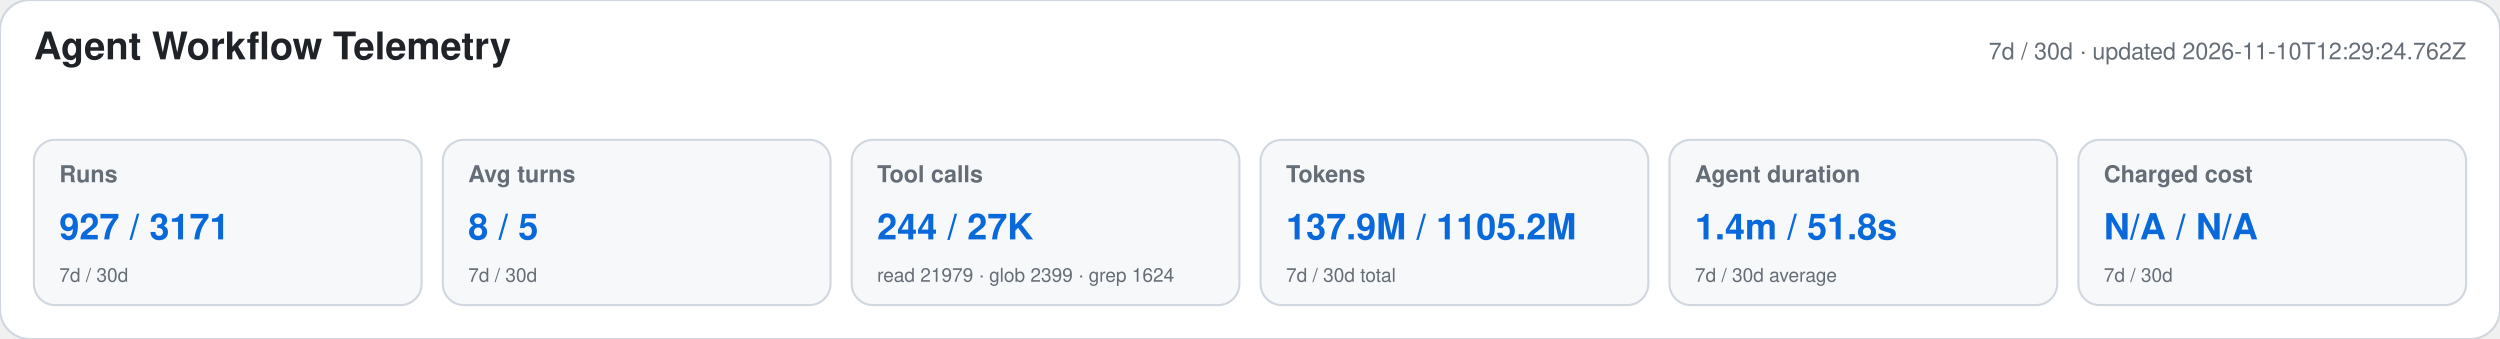
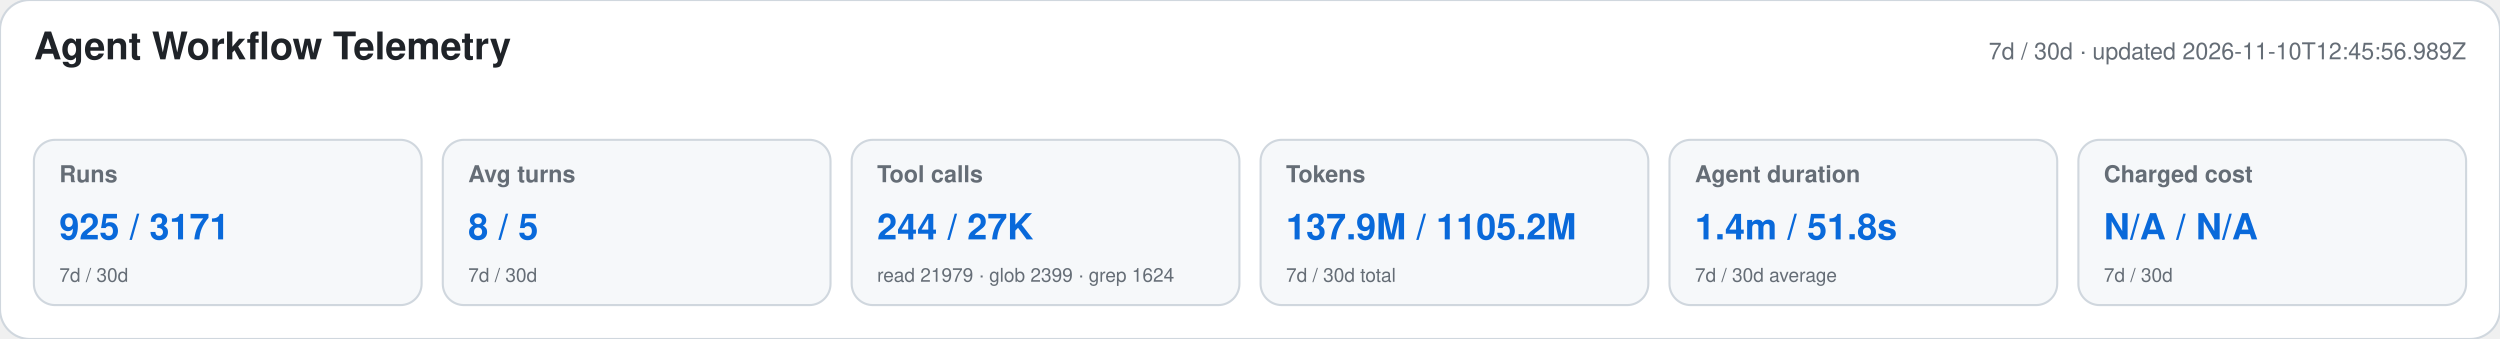
<svg xmlns="http://www.w3.org/2000/svg" width="1180" height="160" viewBox="0 0 1180 160" role="img" aria-labelledby="title desc">
  <style>text{font-family:-apple-system,BlinkMacSystemFont,"Segoe UI",Helvetica,Arial,sans-serif}.heading{font-size:18px;font-weight:650;fill:#1f2328}.meta,.label,.secondary{fill:#656d76}.meta,.label{font-size:11px}.label{font-weight:600}.primary{font-size:17px;font-weight:700;fill:#0969da}.secondary{font-size:9px}</style>
  <rect width="1180" height="160" rx="14" fill="#ffffff" stroke="#d0d7de" />
  <text x="16" y="28" class="heading">Agent Workflow Telemetry</text>
-   <text x="1164" y="28" text-anchor="end" class="meta">7d / 30d · updated 2026-11-10T12:29:24.762Z</text>
+   <text x="1164" y="28" text-anchor="end" class="meta">7d / 30d · updated 2026-11-10T12:45:56.989Z</text>
  <g>
    <rect x="16" y="66" width="183" height="78" rx="10" fill="#f6f8fa" stroke="#d0d7de" />
    <text x="28" y="86" class="label">Runs</text>
-     <text x="28" y="113" class="primary">927 / 3171</text>
+     <text x="28" y="113" class="primary">925 / 3171</text>
    <text x="28" y="133" class="secondary">7d / 30d</text>
  </g>
  <g>
    <rect x="209" y="66" width="183" height="78" rx="10" fill="#f6f8fa" stroke="#d0d7de" />
    <text x="221" y="86" class="label">Avg turns</text>
    <text x="221" y="113" class="primary">8 / 5</text>
    <text x="221" y="133" class="secondary">7d / 30d</text>
  </g>
  <g>
    <rect x="402" y="66" width="183" height="78" rx="10" fill="#f6f8fa" stroke="#d0d7de" />
    <text x="414" y="86" class="label">Tool calls</text>
    <text x="414" y="113" class="primary">244 / 27K</text>
    <text x="414" y="133" class="secondary">read 21979 · glob 2399 · grep 1624</text>
  </g>
  <g>
    <rect x="595" y="66" width="183" height="78" rx="10" fill="#f6f8fa" stroke="#d0d7de" />
    <text x="607" y="86" class="label">Tokens</text>
    <text x="607" y="113" class="primary">137.9M / 1105.2M</text>
    <text x="607" y="133" class="secondary">7d / 30d total</text>
  </g>
  <g>
    <rect x="788" y="66" width="183" height="78" rx="10" fill="#f6f8fa" stroke="#d0d7de" />
    <text x="800" y="86" class="label">Agent duration</text>
    <text x="800" y="113" class="primary">1.4m / 51.8s</text>
    <text x="800" y="133" class="secondary">7d / 30d average</text>
  </g>
  <g>
    <rect x="981" y="66" width="183" height="78" rx="10" fill="#f6f8fa" stroke="#d0d7de" />
    <text x="993" y="86" class="label">Charged cost</text>
    <text x="993" y="113" class="primary">N/A / N/A</text>
    <text x="993" y="133" class="secondary">7d / 30d</text>
  </g>
</svg>
